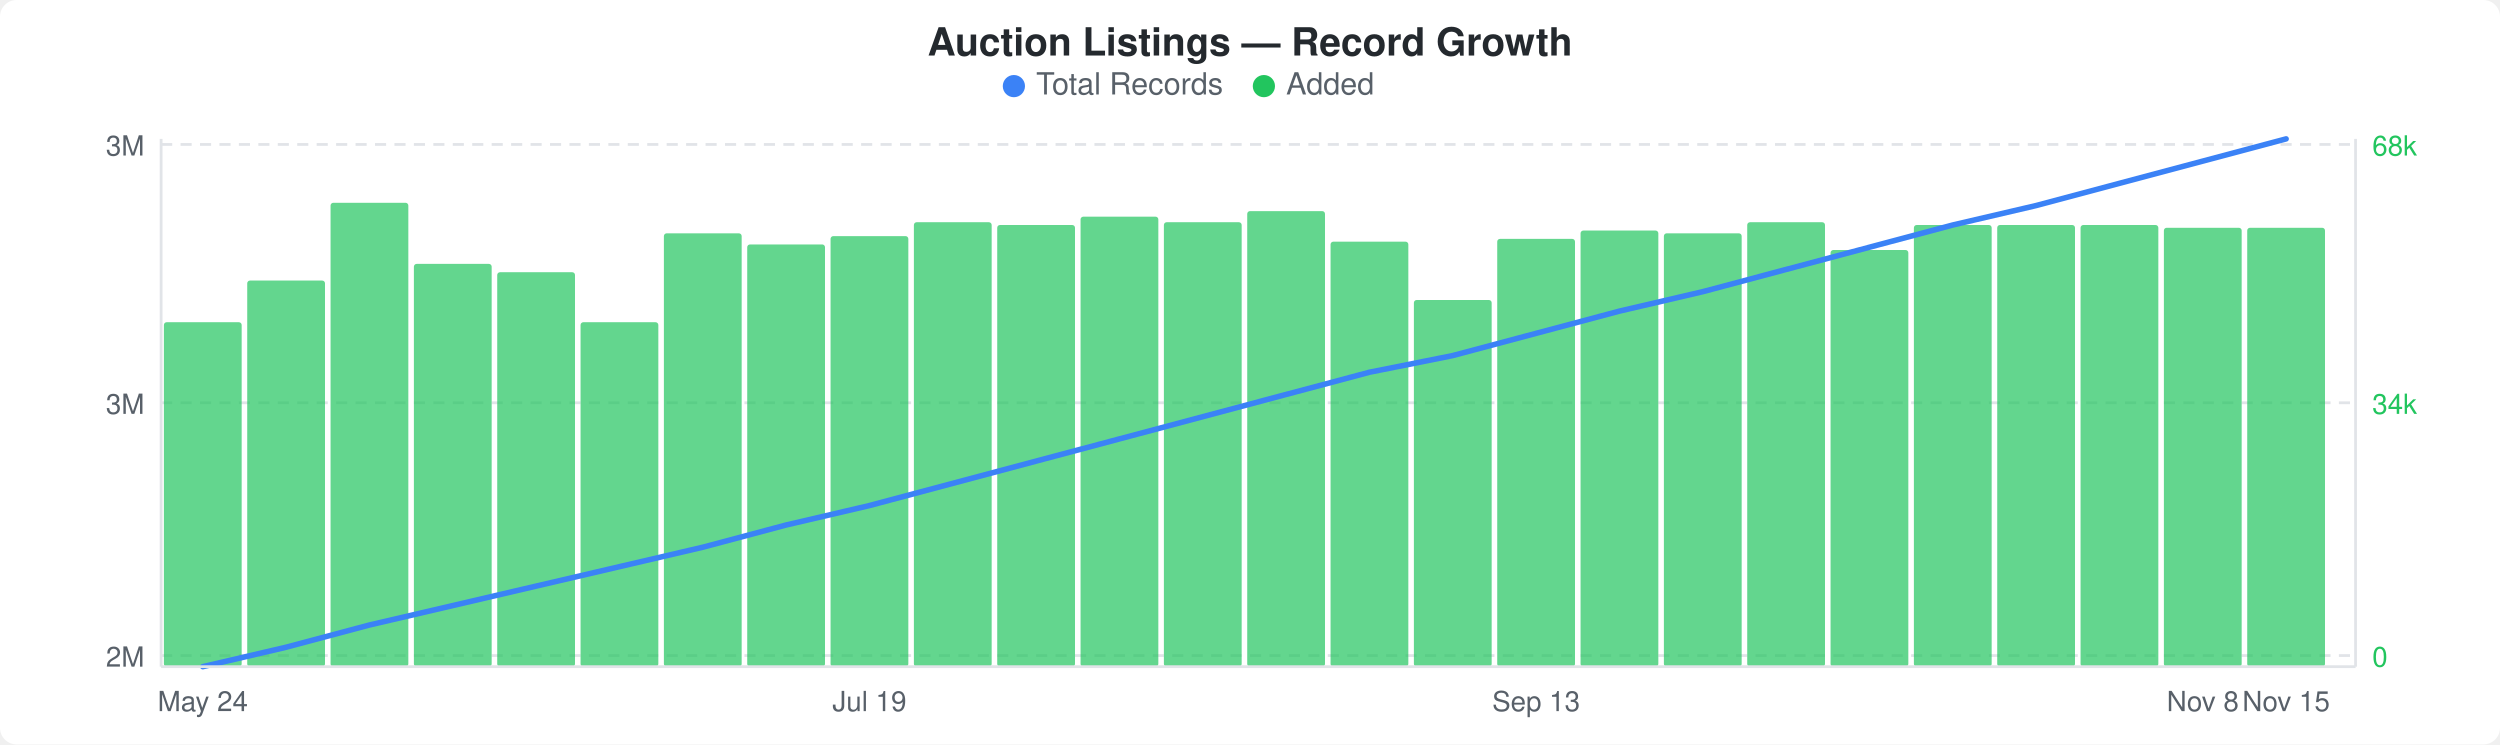
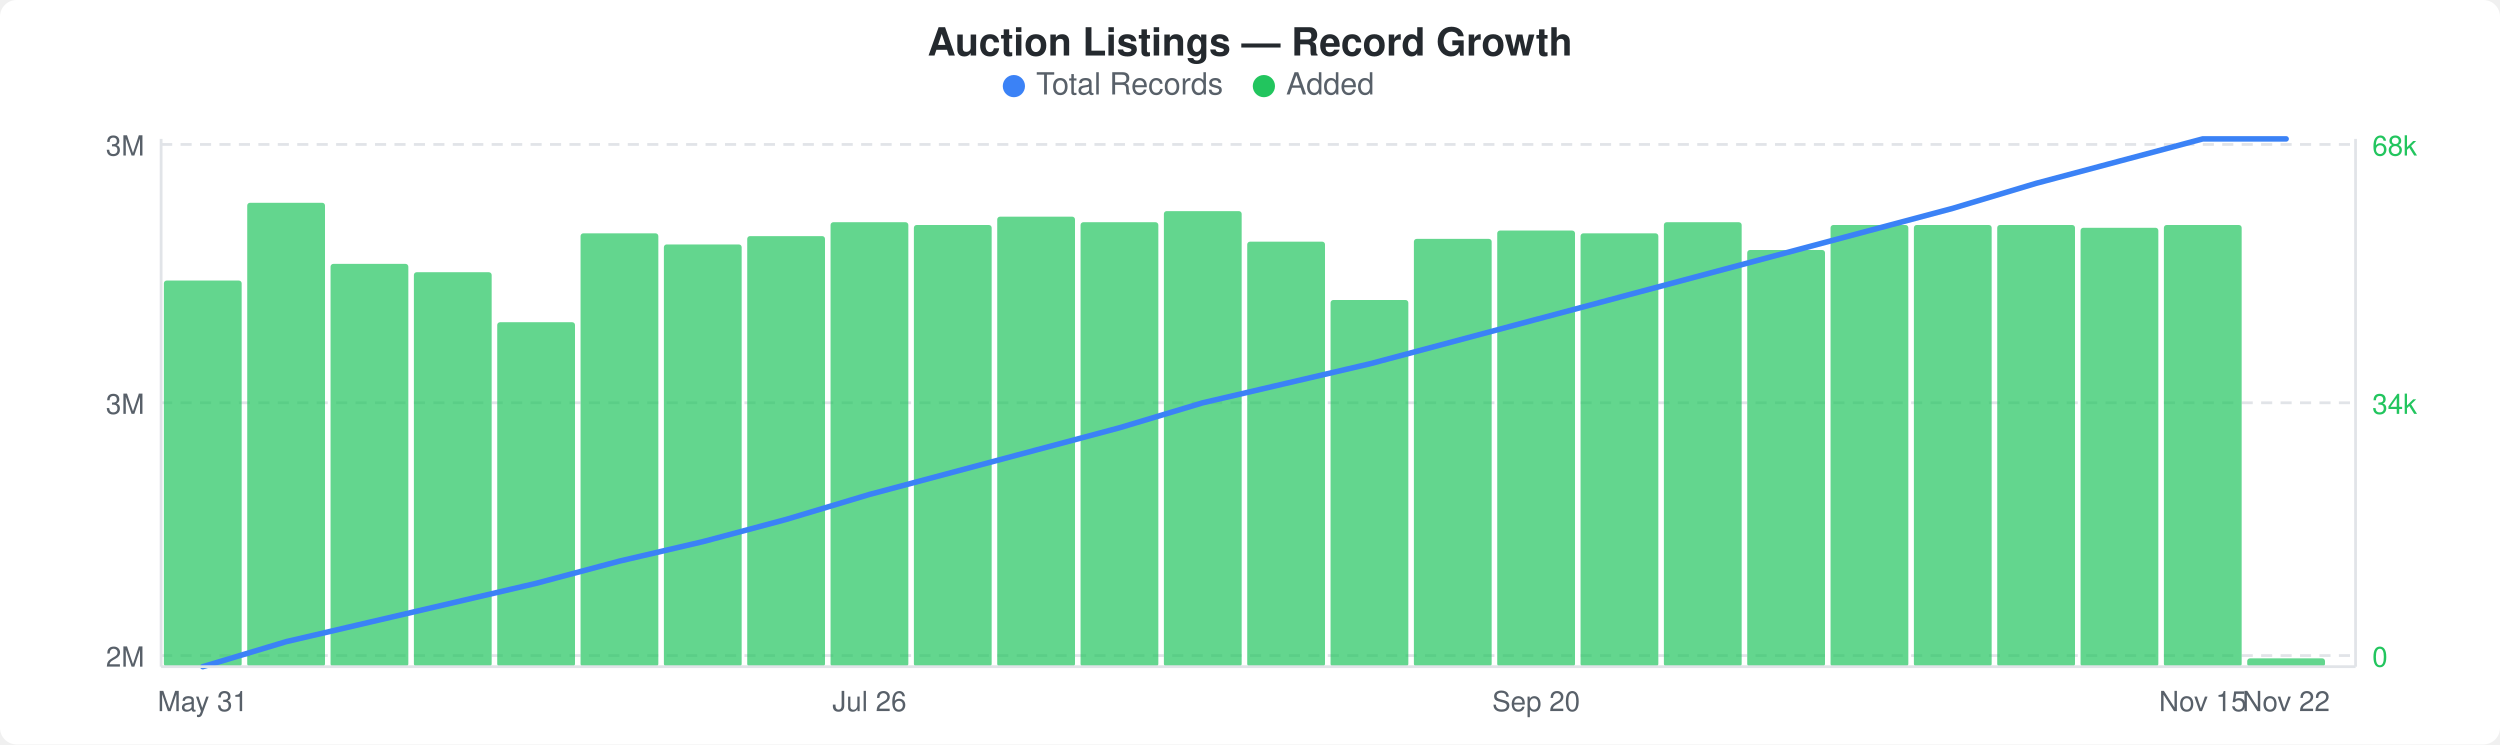
<svg xmlns="http://www.w3.org/2000/svg" width="900" height="268" viewBox="0 0 900 268">
  <rect width="900" height="268" fill="#ffffff" rx="6" ry="6" />
  <text x="450" y="20" text-anchor="middle" font-family="-apple-system, BlinkMacSystemFont, &quot;Segoe UI&quot;, Helvetica, Arial, sans-serif" font-size="14" font-weight="600" fill="#24292e">Auction Listings — Record Growth</text>
  <circle cx="365" cy="31" r="4" fill="#3b82f6" />
  <text x="373" y="34" font-family="-apple-system, BlinkMacSystemFont, &quot;Segoe UI&quot;, Helvetica, Arial, sans-serif" font-size="11" fill="#586069">Total Records</text>
  <circle cx="455" cy="31" r="4" fill="#22c55e" />
  <text x="463" y="34" font-family="-apple-system, BlinkMacSystemFont, &quot;Segoe UI&quot;, Helvetica, Arial, sans-serif" font-size="11" fill="#586069">Added</text>
  <line x1="58" y1="52" x2="848" y2="52" stroke="#e1e4e8" stroke-width="1" stroke-dasharray="4,3" />
  <line x1="58" y1="145" x2="848" y2="145" stroke="#e1e4e8" stroke-width="1" stroke-dasharray="4,3" />
  <line x1="58" y1="236" x2="848" y2="236" stroke="#e1e4e8" stroke-width="1" stroke-dasharray="4,3" />
-   <rect x="59" y="116" width="28" height="124" rx="1" fill="#22c55eb3" />
-   <rect x="89" y="101" width="28" height="139" rx="1" fill="#22c55eb3" />
-   <rect x="119" y="73" width="28" height="167" rx="1" fill="#22c55eb3" />
-   <rect x="149" y="95" width="28" height="145" rx="1" fill="#22c55eb3" />
-   <rect x="179" y="98" width="28" height="142" rx="1" fill="#22c55eb3" />
-   <rect x="209" y="116" width="28" height="124" rx="1" fill="#22c55eb3" />
-   <rect x="239" y="84" width="28" height="156" rx="1" fill="#22c55eb3" />
-   <rect x="269" y="88" width="28" height="152" rx="1" fill="#22c55eb3" />
-   <rect x="299" y="85" width="28" height="155" rx="1" fill="#22c55eb3" />
-   <rect x="329" y="80" width="28" height="160" rx="1" fill="#22c55eb3" />
-   <rect x="359" y="81" width="28" height="159" rx="1" fill="#22c55eb3" />
-   <rect x="389" y="78" width="28" height="162" rx="1" fill="#22c55eb3" />
-   <rect x="419" y="80" width="28" height="160" rx="1" fill="#22c55eb3" />
-   <rect x="449" y="76" width="28" height="164" rx="1" fill="#22c55eb3" />
-   <rect x="479" y="87" width="28" height="153" rx="1" fill="#22c55eb3" />
-   <rect x="509" y="108" width="28" height="132" rx="1" fill="#22c55eb3" />
-   <rect x="539" y="86" width="28" height="154" rx="1" fill="#22c55eb3" />
-   <rect x="569" y="83" width="28" height="157" rx="1" fill="#22c55eb3" />
-   <rect x="599" y="84" width="28" height="156" rx="1" fill="#22c55eb3" />
-   <rect x="629" y="80" width="28" height="160" rx="1" fill="#22c55eb3" />
-   <rect x="659" y="90" width="28" height="150" rx="1" fill="#22c55eb3" />
+   <rect x="59" y="101" width="28" height="139" rx="1" fill="#22c55eb3" />
+   <rect x="89" y="73" width="28" height="167" rx="1" fill="#22c55eb3" />
+   <rect x="119" y="95" width="28" height="145" rx="1" fill="#22c55eb3" />
+   <rect x="149" y="98" width="28" height="142" rx="1" fill="#22c55eb3" />
+   <rect x="179" y="116" width="28" height="124" rx="1" fill="#22c55eb3" />
+   <rect x="209" y="84" width="28" height="156" rx="1" fill="#22c55eb3" />
+   <rect x="239" y="88" width="28" height="152" rx="1" fill="#22c55eb3" />
+   <rect x="269" y="85" width="28" height="155" rx="1" fill="#22c55eb3" />
+   <rect x="299" y="80" width="28" height="160" rx="1" fill="#22c55eb3" />
+   <rect x="329" y="81" width="28" height="159" rx="1" fill="#22c55eb3" />
+   <rect x="359" y="78" width="28" height="162" rx="1" fill="#22c55eb3" />
+   <rect x="389" y="80" width="28" height="160" rx="1" fill="#22c55eb3" />
+   <rect x="419" y="76" width="28" height="164" rx="1" fill="#22c55eb3" />
+   <rect x="449" y="87" width="28" height="153" rx="1" fill="#22c55eb3" />
+   <rect x="479" y="108" width="28" height="132" rx="1" fill="#22c55eb3" />
+   <rect x="509" y="86" width="28" height="154" rx="1" fill="#22c55eb3" />
+   <rect x="539" y="83" width="28" height="157" rx="1" fill="#22c55eb3" />
+   <rect x="569" y="84" width="28" height="156" rx="1" fill="#22c55eb3" />
+   <rect x="599" y="80" width="28" height="160" rx="1" fill="#22c55eb3" />
+   <rect x="629" y="90" width="28" height="150" rx="1" fill="#22c55eb3" />
+   <rect x="659" y="81" width="28" height="159" rx="1" fill="#22c55eb3" />
  <rect x="689" y="81" width="28" height="159" rx="1" fill="#22c55eb3" />
  <rect x="719" y="81" width="28" height="159" rx="1" fill="#22c55eb3" />
-   <rect x="749" y="81" width="28" height="159" rx="1" fill="#22c55eb3" />
-   <rect x="779" y="82" width="28" height="158" rx="1" fill="#22c55eb3" />
-   <rect x="809" y="82" width="28" height="158" rx="1" fill="#22c55eb3" />
-   <polyline points="73,240 103,233 133,225 163,218 193,211 223,204 253,197 283,189 313,182 343,174 373,166 403,158 433,150 463,142 493,134 523,128 553,120 583,112 613,105 643,97 673,89 703,81 733,74 763,66 793,58 823,50" fill="none" stroke="#3b82f6" stroke-width="2" stroke-linejoin="round" stroke-linecap="round" />
+   <rect x="749" y="82" width="28" height="158" rx="1" fill="#22c55eb3" />
+   <rect x="779" y="81" width="28" height="159" rx="1" fill="#22c55eb3" />
+   <rect x="809" y="237" width="28" height="3" rx="1" fill="#22c55eb3" />
+   <polyline points="73,240 103,231 133,224 163,217 193,210 223,202 253,195 283,187 313,178 343,170 373,162 403,154 433,145 463,138 493,131 523,123 553,115 583,107 613,99 643,91 673,83 703,75 733,66 763,58 793,50 823,50" fill="none" stroke="#3b82f6" stroke-width="2" stroke-linejoin="round" stroke-linecap="round" />
  <text x="52" y="56" text-anchor="end" font-family="-apple-system, BlinkMacSystemFont, &quot;Segoe UI&quot;, Helvetica, Arial, sans-serif" font-size="10" fill="#586069">3M</text>
  <text x="52" y="149" text-anchor="end" font-family="-apple-system, BlinkMacSystemFont, &quot;Segoe UI&quot;, Helvetica, Arial, sans-serif" font-size="10" fill="#586069">3M</text>
  <text x="52" y="240" text-anchor="end" font-family="-apple-system, BlinkMacSystemFont, &quot;Segoe UI&quot;, Helvetica, Arial, sans-serif" font-size="10" fill="#586069">2M</text>
  <text x="854" y="56" text-anchor="start" font-family="-apple-system, BlinkMacSystemFont, &quot;Segoe UI&quot;, Helvetica, Arial, sans-serif" font-size="10" fill="#22c55e">68k</text>
  <text x="854" y="149" text-anchor="start" font-family="-apple-system, BlinkMacSystemFont, &quot;Segoe UI&quot;, Helvetica, Arial, sans-serif" font-size="10" fill="#22c55e">34k</text>
  <text x="854" y="240" text-anchor="start" font-family="-apple-system, BlinkMacSystemFont, &quot;Segoe UI&quot;, Helvetica, Arial, sans-serif" font-size="10" fill="#22c55e">0</text>
  <line x1="58" y1="50" x2="58" y2="240" stroke="#e1e4e8" stroke-width="1" />
  <line x1="58" y1="240" x2="848" y2="240" stroke="#e1e4e8" stroke-width="1" />
  <line x1="848" y1="50" x2="848" y2="240" stroke="#e1e4e8" stroke-width="1" />
-   <text x="73" y="256" text-anchor="middle" font-family="-apple-system, BlinkMacSystemFont, &quot;Segoe UI&quot;, Helvetica, Arial, sans-serif" font-size="10" fill="#586069">May 24</text>
-   <text x="313" y="256" text-anchor="middle" font-family="-apple-system, BlinkMacSystemFont, &quot;Segoe UI&quot;, Helvetica, Arial, sans-serif" font-size="10" fill="#586069">Jul 19</text>
-   <text x="553" y="256" text-anchor="middle" font-family="-apple-system, BlinkMacSystemFont, &quot;Segoe UI&quot;, Helvetica, Arial, sans-serif" font-size="10" fill="#586069">Sep 13</text>
-   <text x="793" y="256" text-anchor="middle" font-family="-apple-system, BlinkMacSystemFont, &quot;Segoe UI&quot;, Helvetica, Arial, sans-serif" font-size="10" fill="#586069">Nov 8</text>
-   <text x="823" y="256" text-anchor="middle" font-family="-apple-system, BlinkMacSystemFont, &quot;Segoe UI&quot;, Helvetica, Arial, sans-serif" font-size="10" fill="#586069">Nov 15</text>
+   <text x="73" y="256" text-anchor="middle" font-family="-apple-system, BlinkMacSystemFont, &quot;Segoe UI&quot;, Helvetica, Arial, sans-serif" font-size="10" fill="#586069">May 31</text>
+   <text x="313" y="256" text-anchor="middle" font-family="-apple-system, BlinkMacSystemFont, &quot;Segoe UI&quot;, Helvetica, Arial, sans-serif" font-size="10" fill="#586069">Jul 26</text>
+   <text x="553" y="256" text-anchor="middle" font-family="-apple-system, BlinkMacSystemFont, &quot;Segoe UI&quot;, Helvetica, Arial, sans-serif" font-size="10" fill="#586069">Sep 20</text>
+   <text x="793" y="256" text-anchor="middle" font-family="-apple-system, BlinkMacSystemFont, &quot;Segoe UI&quot;, Helvetica, Arial, sans-serif" font-size="10" fill="#586069">Nov 15</text>
+   <text x="823" y="256" text-anchor="middle" font-family="-apple-system, BlinkMacSystemFont, &quot;Segoe UI&quot;, Helvetica, Arial, sans-serif" font-size="10" fill="#586069">Nov 22</text>
</svg>
